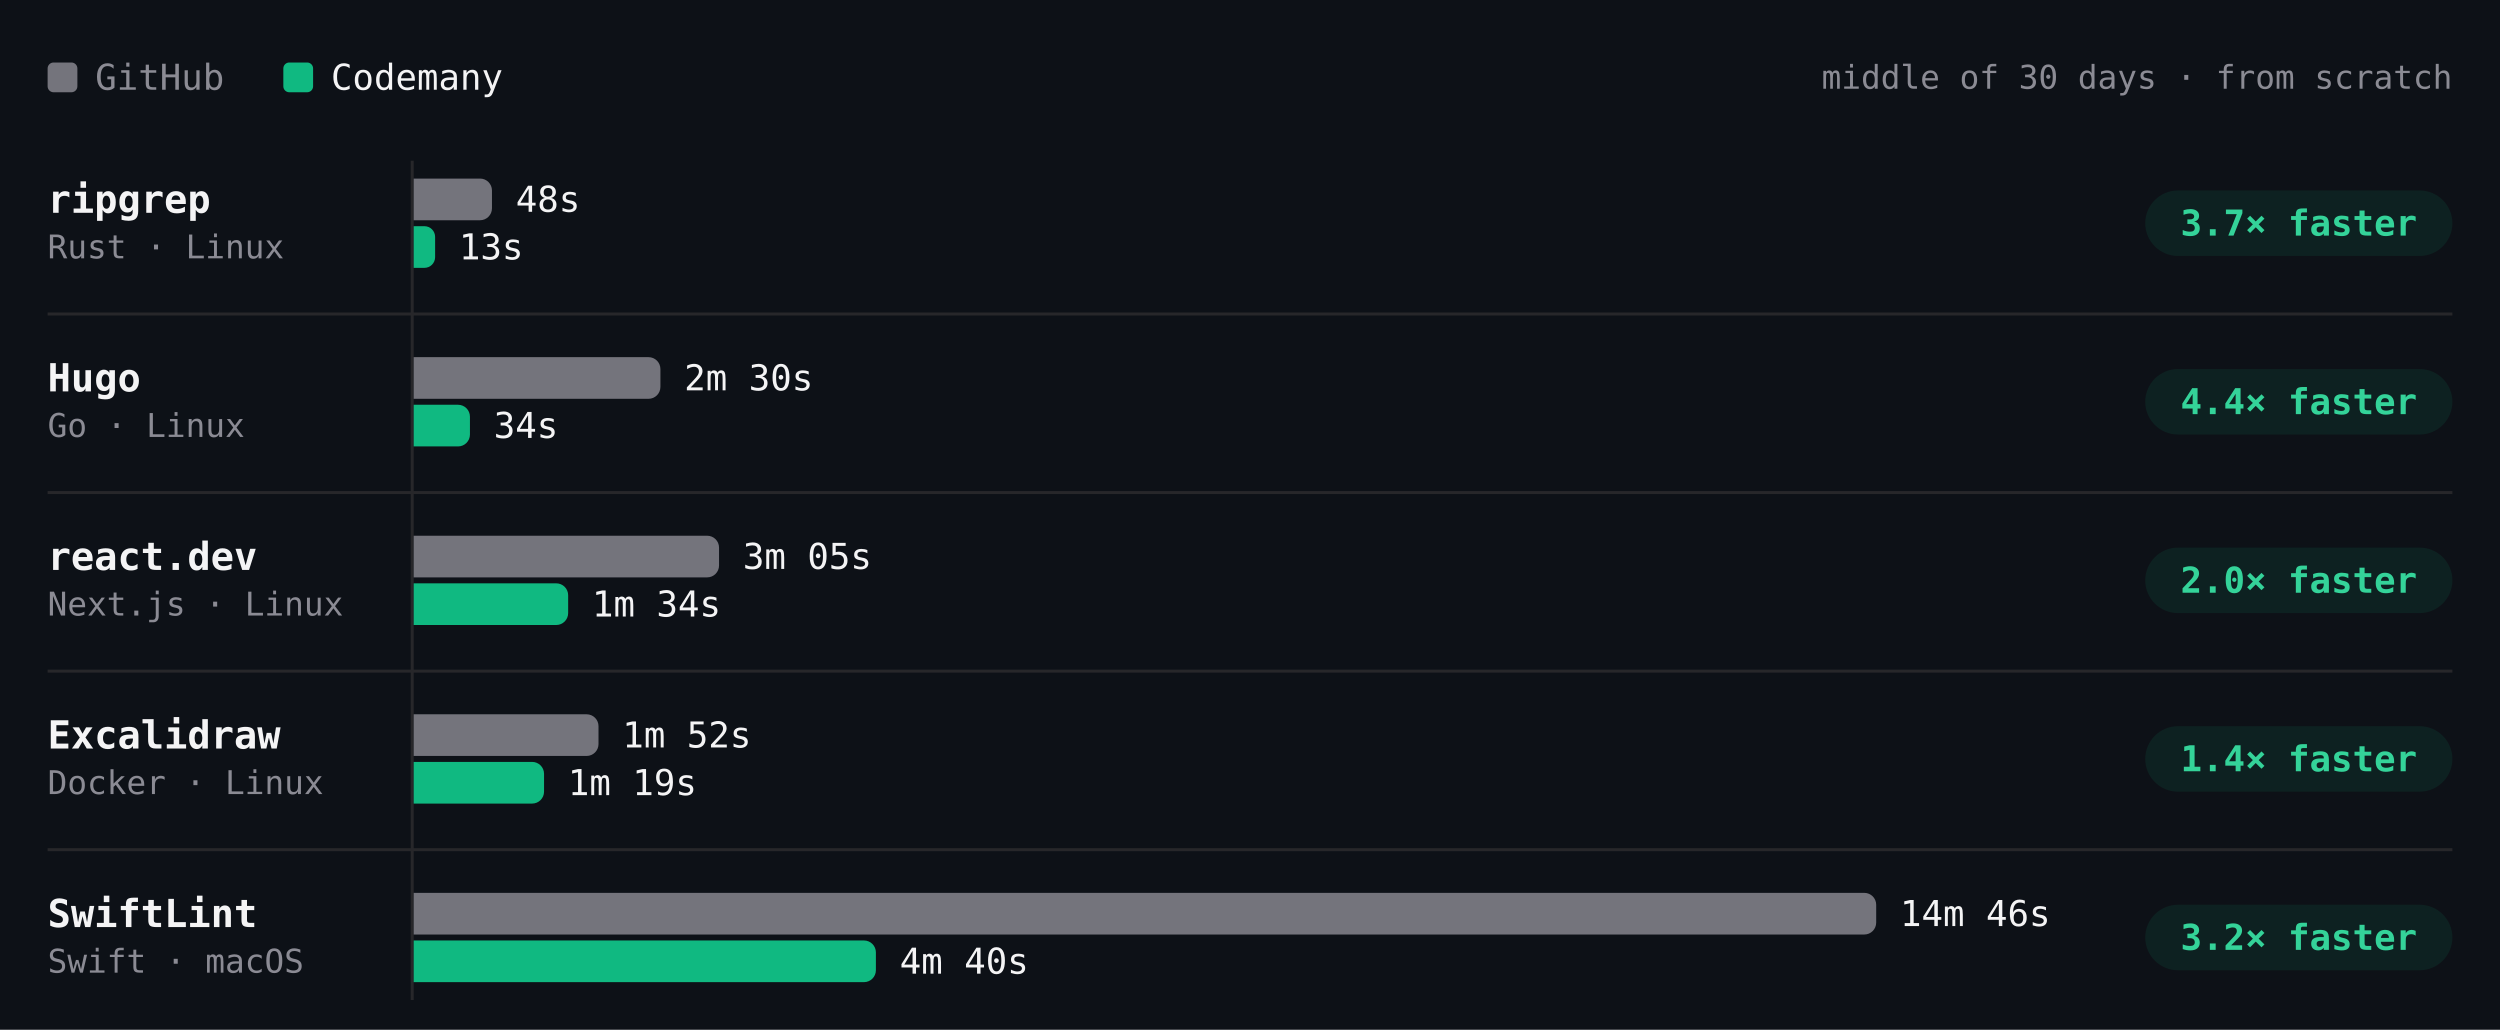
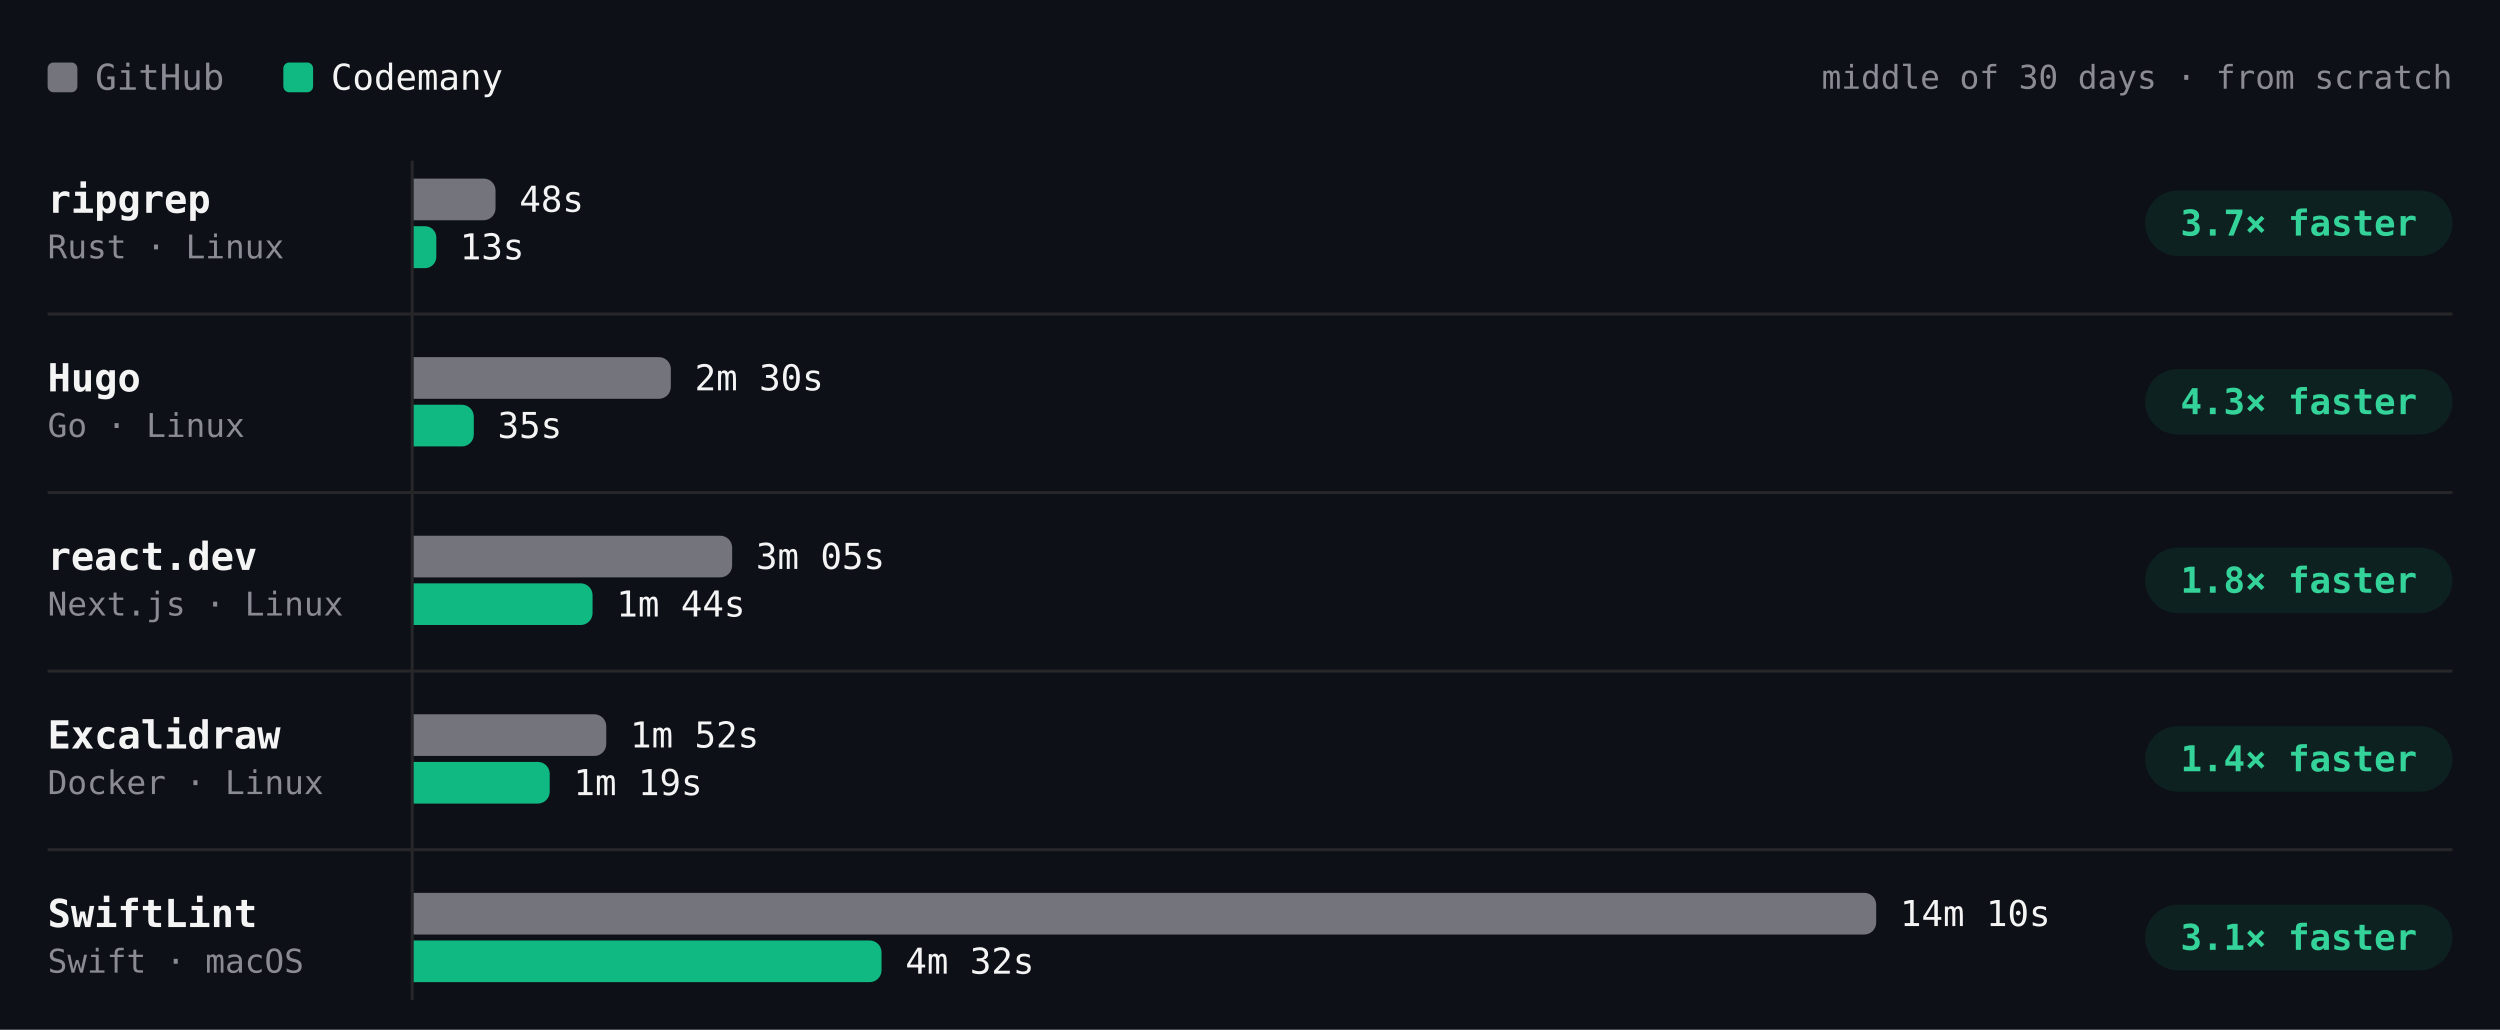
- <svg xmlns="http://www.w3.org/2000/svg" viewBox="0 0 840 346" width="840" height="346" role="img" aria-label="Build time per project, middle of 30 days · from scratch. ripgrep: GitHub 48s, Codemany 13s, 3.7× faster; Hugo: GitHub 2m 30s, Codemany 34s, 4.4× faster; react.dev: GitHub 3m 05s, Codemany 1m 34s, 2.0× faster; Excalidraw: GitHub 1m 52s, Codemany 1m 19s, 1.4× faster; SwiftLint: GitHub 14m 46s, Codemany 4m 40s, 3.2× faster." font-family="'JetBrains Mono', ui-monospace, SFMono-Regular, Menlo, monospace" style="max-width:100%;height:auto;font-variant-numeric:tabular-nums">
+ <svg xmlns="http://www.w3.org/2000/svg" viewBox="0 0 840 346" width="840" height="346" role="img" aria-label="Build time per project, middle of 30 days · from scratch. ripgrep: GitHub 48s, Codemany 13s, 3.7× faster; Hugo: GitHub 2m 30s, Codemany 35s, 4.3× faster; react.dev: GitHub 3m 05s, Codemany 1m 44s, 1.8× faster; Excalidraw: GitHub 1m 52s, Codemany 1m 19s, 1.4× faster; SwiftLint: GitHub 14m 10s, Codemany 4m 32s, 3.1× faster." font-family="'JetBrains Mono', ui-monospace, SFMono-Regular, Menlo, monospace" style="max-width:100%;height:auto;font-variant-numeric:tabular-nums">
  <rect width="840" height="346" fill="#0d1117" />
  <rect x="16" y="21" width="10" height="10" rx="2" fill="#74747c" />
  <text x="32" y="26" font-size="12" fill="#8b8b94" dominant-baseline="central">GitHub</text>
  <rect x="95.2" y="21" width="10" height="10" rx="2" fill="#10b981" />
  <text x="111.2" y="26" font-size="12" fill="#f4f4f5" dominant-baseline="central">Codemany</text>
  <text x="824" y="26" font-size="11" fill="#8b8b94" text-anchor="end" dominant-baseline="central">middle of 30 days · from scratch</text>
  <path d="M138.5 54L138.5 336" stroke="#27272a" stroke-width="1" fill="none" />
  <text x="16" y="67" font-size="13" fill="#f4f4f5" font-weight="600" dominant-baseline="central">ripgrep</text>
  <text x="16" y="83" font-size="11" fill="#8b8b94" dominant-baseline="central">Rust · Linux</text>
  <g class="bench-mark" data-tip="ripgrep · GitHub · 48s · middle of 2 nights" data-href="https://github.com/codemanyhq/bench-private/actions/runs/41359852763/job/125007759956" style="cursor:pointer">
    <rect x="139" y="59" width="549.8" height="16" fill="#0d1117" fill-opacity="0" />
-     <path d="M139 60h22.3a4 4 0 0 1 4 4v6a4 4 0 0 1 -4 4h-22.3z" fill="#74747c" />
-     <text x="173.3" y="67" font-size="12" fill="#f4f4f5" dominant-baseline="central">48s</text>
+     <path d="M139 60h23.5a4 4 0 0 1 4 4v6a4 4 0 0 1 -4 4h-23.5z" fill="#74747c" />
+     <text x="174.5" y="67" font-size="12" fill="#f4f4f5" dominant-baseline="central">48s</text>
  </g>
-   <g class="bench-mark" data-tip="ripgrep · Codemany · 13s · middle of 14 nights" data-href="https://github.com/codemanyhq/bench/actions/runs/41623193775/job/125873924570" style="cursor:pointer">
+   <g class="bench-mark" data-tip="ripgrep · Codemany · 13s · middle of 15 nights" data-href="https://github.com/codemanyhq/bench/actions/runs/41780204006/job/126409855278" style="cursor:pointer">
    <rect x="139" y="75" width="549.8" height="16" fill="#0d1117" fill-opacity="0" />
-     <path d="M139 76h3.6a3.6 3.6 0 0 1 3.6 3.6v6.8a3.6 3.6 0 0 1 -3.6 3.6h-3.6z" fill="#10b981" />
-     <text x="154.2" y="83" font-size="12" fill="#f4f4f5" dominant-baseline="central">13s</text>
+     <path d="M139 76h3.8a3.8 3.8 0 0 1 3.8 3.8v6.5a3.8 3.8 0 0 1 -3.8 3.8h-3.8z" fill="#10b981" />
+     <text x="154.5" y="83" font-size="12" fill="#f4f4f5" dominant-baseline="central">13s</text>
  </g>
  <rect x="720.8" y="64" width="103.2" height="22" rx="11" fill="rgba(16,185,129,0.10)" />
  <text x="772.4" y="75" font-size="12" fill="#34d399" font-weight="600" text-anchor="middle" dominant-baseline="central">3.7× faster</text>
  <text x="16" y="127" font-size="13" fill="#f4f4f5" font-weight="600" dominant-baseline="central">Hugo</text>
  <text x="16" y="143" font-size="11" fill="#8b8b94" dominant-baseline="central">Go · Linux</text>
  <g class="bench-mark" data-tip="Hugo · GitHub · 2m 30s · middle of 2 nights" data-href="https://github.com/codemanyhq/bench-private/actions/runs/41359852763/job/125007759928" style="cursor:pointer">
    <rect x="139" y="119" width="549.8" height="16" fill="#0d1117" fill-opacity="0" />
-     <path d="M139 120h78.9a4 4 0 0 1 4 4v6a4 4 0 0 1 -4 4h-78.9z" fill="#74747c" />
-     <text x="229.9" y="127" font-size="12" fill="#f4f4f5" dominant-baseline="central">2m 30s</text>
+     <path d="M139 120h82.4a4 4 0 0 1 4 4v6a4 4 0 0 1 -4 4h-82.4z" fill="#74747c" />
+     <text x="233.4" y="127" font-size="12" fill="#f4f4f5" dominant-baseline="central">2m 30s</text>
  </g>
-   <g class="bench-mark" data-tip="Hugo · Codemany · 34s · middle of 14 nights" data-href="https://github.com/codemanyhq/bench/actions/runs/41623193775/job/125873924457" style="cursor:pointer">
+   <g class="bench-mark" data-tip="Hugo · Codemany · 35s · middle of 15 nights" data-href="https://github.com/codemanyhq/bench/actions/runs/41780204006/job/126409855265" style="cursor:pointer">
    <rect x="139" y="135" width="549.8" height="16" fill="#0d1117" fill-opacity="0" />
-     <path d="M139 136h14.9a4 4 0 0 1 4 4v6a4 4 0 0 1 -4 4h-14.9z" fill="#10b981" />
-     <text x="165.9" y="143" font-size="12" fill="#f4f4f5" dominant-baseline="central">34s</text>
+     <path d="M139 136h16.2a4 4 0 0 1 4 4v6a4 4 0 0 1 -4 4h-16.2z" fill="#10b981" />
+     <text x="167.2" y="143" font-size="12" fill="#f4f4f5" dominant-baseline="central">35s</text>
  </g>
  <rect x="720.8" y="124" width="103.2" height="22" rx="11" fill="rgba(16,185,129,0.10)" />
-   <text x="772.4" y="135" font-size="12" fill="#34d399" font-weight="600" text-anchor="middle" dominant-baseline="central">4.4× faster</text>
+   <text x="772.4" y="135" font-size="12" fill="#34d399" font-weight="600" text-anchor="middle" dominant-baseline="central">4.3× faster</text>
  <path d="M16 105.5L824 105.5" stroke="#27272a" stroke-width="1" fill="none" />
  <text x="16" y="187" font-size="13" fill="#f4f4f5" font-weight="600" dominant-baseline="central">react.dev</text>
  <text x="16" y="203" font-size="11" fill="#8b8b94" dominant-baseline="central">Next.js · Linux</text>
  <g class="bench-mark" data-tip="react.dev · GitHub · 3m 05s · middle of 2 nights" data-href="https://github.com/codemanyhq/bench-private/actions/runs/41359852763/job/125007760013" style="cursor:pointer">
    <rect x="139" y="179" width="549.8" height="16" fill="#0d1117" fill-opacity="0" />
-     <path d="M139 180h98.6a4 4 0 0 1 4 4v6a4 4 0 0 1 -4 4h-98.6z" fill="#74747c" />
-     <text x="249.6" y="187" font-size="12" fill="#f4f4f5" dominant-baseline="central">3m 05s</text>
+     <path d="M139 180h103a4 4 0 0 1 4 4v6a4 4 0 0 1 -4 4h-103z" fill="#74747c" />
+     <text x="254" y="187" font-size="12" fill="#f4f4f5" dominant-baseline="central">3m 05s</text>
  </g>
-   <g class="bench-mark" data-tip="react.dev · Codemany · 1m 34s · middle of 14 nights" data-href="https://github.com/codemanyhq/bench/actions/runs/41623193775/job/125873924547" style="cursor:pointer">
+   <g class="bench-mark" data-tip="react.dev · Codemany · 1m 44s · middle of 15 nights" data-href="https://github.com/codemanyhq/bench/actions/runs/41780204006/job/126409855439" style="cursor:pointer">
    <rect x="139" y="195" width="549.8" height="16" fill="#0d1117" fill-opacity="0" />
-     <path d="M139 196h47.9a4 4 0 0 1 4 4v6a4 4 0 0 1 -4 4h-47.9z" fill="#10b981" />
-     <text x="198.9" y="203" font-size="12" fill="#f4f4f5" dominant-baseline="central">1m 34s</text>
+     <path d="M139 196h56.1a4 4 0 0 1 4 4v6a4 4 0 0 1 -4 4h-56.1z" fill="#10b981" />
+     <text x="207.1" y="203" font-size="12" fill="#f4f4f5" dominant-baseline="central">1m 44s</text>
  </g>
  <rect x="720.8" y="184" width="103.2" height="22" rx="11" fill="rgba(16,185,129,0.10)" />
-   <text x="772.4" y="195" font-size="12" fill="#34d399" font-weight="600" text-anchor="middle" dominant-baseline="central">2.0× faster</text>
+   <text x="772.4" y="195" font-size="12" fill="#34d399" font-weight="600" text-anchor="middle" dominant-baseline="central">1.8× faster</text>
  <path d="M16 165.5L824 165.5" stroke="#27272a" stroke-width="1" fill="none" />
  <text x="16" y="247" font-size="13" fill="#f4f4f5" font-weight="600" dominant-baseline="central">Excalidraw</text>
  <text x="16" y="263" font-size="11" fill="#8b8b94" dominant-baseline="central">Docker · Linux</text>
  <g class="bench-mark" data-tip="Excalidraw · GitHub · 1m 52s · middle of 2 nights" data-href="https://github.com/codemanyhq/bench-private/actions/runs/41359852763/job/125007760205" style="cursor:pointer">
    <rect x="139" y="239" width="549.8" height="16" fill="#0d1117" fill-opacity="0" />
-     <path d="M139 240h58.1a4 4 0 0 1 4 4v6a4 4 0 0 1 -4 4h-58.1z" fill="#74747c" />
-     <text x="209.1" y="247" font-size="12" fill="#f4f4f5" dominant-baseline="central">1m 52s</text>
+     <path d="M139 240h60.7a4 4 0 0 1 4 4v6a4 4 0 0 1 -4 4h-60.7z" fill="#74747c" />
+     <text x="211.7" y="247" font-size="12" fill="#f4f4f5" dominant-baseline="central">1m 52s</text>
  </g>
  <g class="bench-mark" data-tip="Excalidraw · Codemany · 1m 19s · middle of 13 nights" data-href="https://github.com/codemanyhq/bench/actions/runs/41623193775/job/125873924774" style="cursor:pointer">
    <rect x="139" y="255" width="549.8" height="16" fill="#0d1117" fill-opacity="0" />
-     <path d="M139 256h39.8a4 4 0 0 1 4 4v6a4 4 0 0 1 -4 4h-39.8z" fill="#10b981" />
-     <text x="190.8" y="263" font-size="12" fill="#f4f4f5" dominant-baseline="central">1m 19s</text>
+     <path d="M139 256h41.7a4 4 0 0 1 4 4v6a4 4 0 0 1 -4 4h-41.7z" fill="#10b981" />
+     <text x="192.7" y="263" font-size="12" fill="#f4f4f5" dominant-baseline="central">1m 19s</text>
  </g>
  <rect x="720.8" y="244" width="103.2" height="22" rx="11" fill="rgba(16,185,129,0.10)" />
  <text x="772.4" y="255" font-size="12" fill="#34d399" font-weight="600" text-anchor="middle" dominant-baseline="central">1.4× faster</text>
  <path d="M16 225.5L824 225.5" stroke="#27272a" stroke-width="1" fill="none" />
  <text x="16" y="307" font-size="13" fill="#f4f4f5" font-weight="600" dominant-baseline="central">SwiftLint</text>
  <text x="16" y="323" font-size="11" fill="#8b8b94" dominant-baseline="central">Swift · macOS</text>
-   <g class="bench-mark" data-tip="SwiftLint · GitHub · 14m 46s · middle of 12 nights" data-href="https://github.com/codemanyhq/bench/actions/runs/41559958011/job/125667989413" style="cursor:pointer">
+   <g class="bench-mark" data-tip="SwiftLint · GitHub · 14m 10s · middle of 9 nights" data-href="https://github.com/codemanyhq/bench/actions/runs/41523326203/job/125544883787" style="cursor:pointer">
    <rect x="139" y="299" width="549.8" height="16" fill="#0d1117" fill-opacity="0" />
    <path d="M139 300h487.4a4 4 0 0 1 4 4v6a4 4 0 0 1 -4 4h-487.4z" fill="#74747c" />
-     <text x="638.4" y="307" font-size="12" fill="#f4f4f5" dominant-baseline="central">14m 46s</text>
+     <text x="638.4" y="307" font-size="12" fill="#f4f4f5" dominant-baseline="central">14m 10s</text>
  </g>
-   <g class="bench-mark" data-tip="SwiftLint · Codemany · 4m 40s · middle of 10 nights" data-href="https://github.com/codemanyhq/bench/actions/runs/41523326203/job/125544883213" style="cursor:pointer">
+   <g class="bench-mark" data-tip="SwiftLint · Codemany · 4m 32s · middle of 9 nights" data-href="https://github.com/codemanyhq/bench/actions/runs/41523326203/job/125544883213" style="cursor:pointer">
    <rect x="139" y="315" width="549.8" height="16" fill="#0d1117" fill-opacity="0" />
-     <path d="M139 316h151.3a4 4 0 0 1 4 4v6a4 4 0 0 1 -4 4h-151.3z" fill="#10b981" />
-     <text x="302.3" y="323" font-size="12" fill="#f4f4f5" dominant-baseline="central">4m 40s</text>
+     <path d="M139 316h153.2a4 4 0 0 1 4 4v6a4 4 0 0 1 -4 4h-153.2z" fill="#10b981" />
+     <text x="304.2" y="323" font-size="12" fill="#f4f4f5" dominant-baseline="central">4m 32s</text>
  </g>
  <rect x="720.8" y="304" width="103.2" height="22" rx="11" fill="rgba(16,185,129,0.10)" />
-   <text x="772.4" y="315" font-size="12" fill="#34d399" font-weight="600" text-anchor="middle" dominant-baseline="central">3.2× faster</text>
+   <text x="772.4" y="315" font-size="12" fill="#34d399" font-weight="600" text-anchor="middle" dominant-baseline="central">3.1× faster</text>
  <path d="M16 285.5L824 285.5" stroke="#27272a" stroke-width="1" fill="none" />
</svg>
